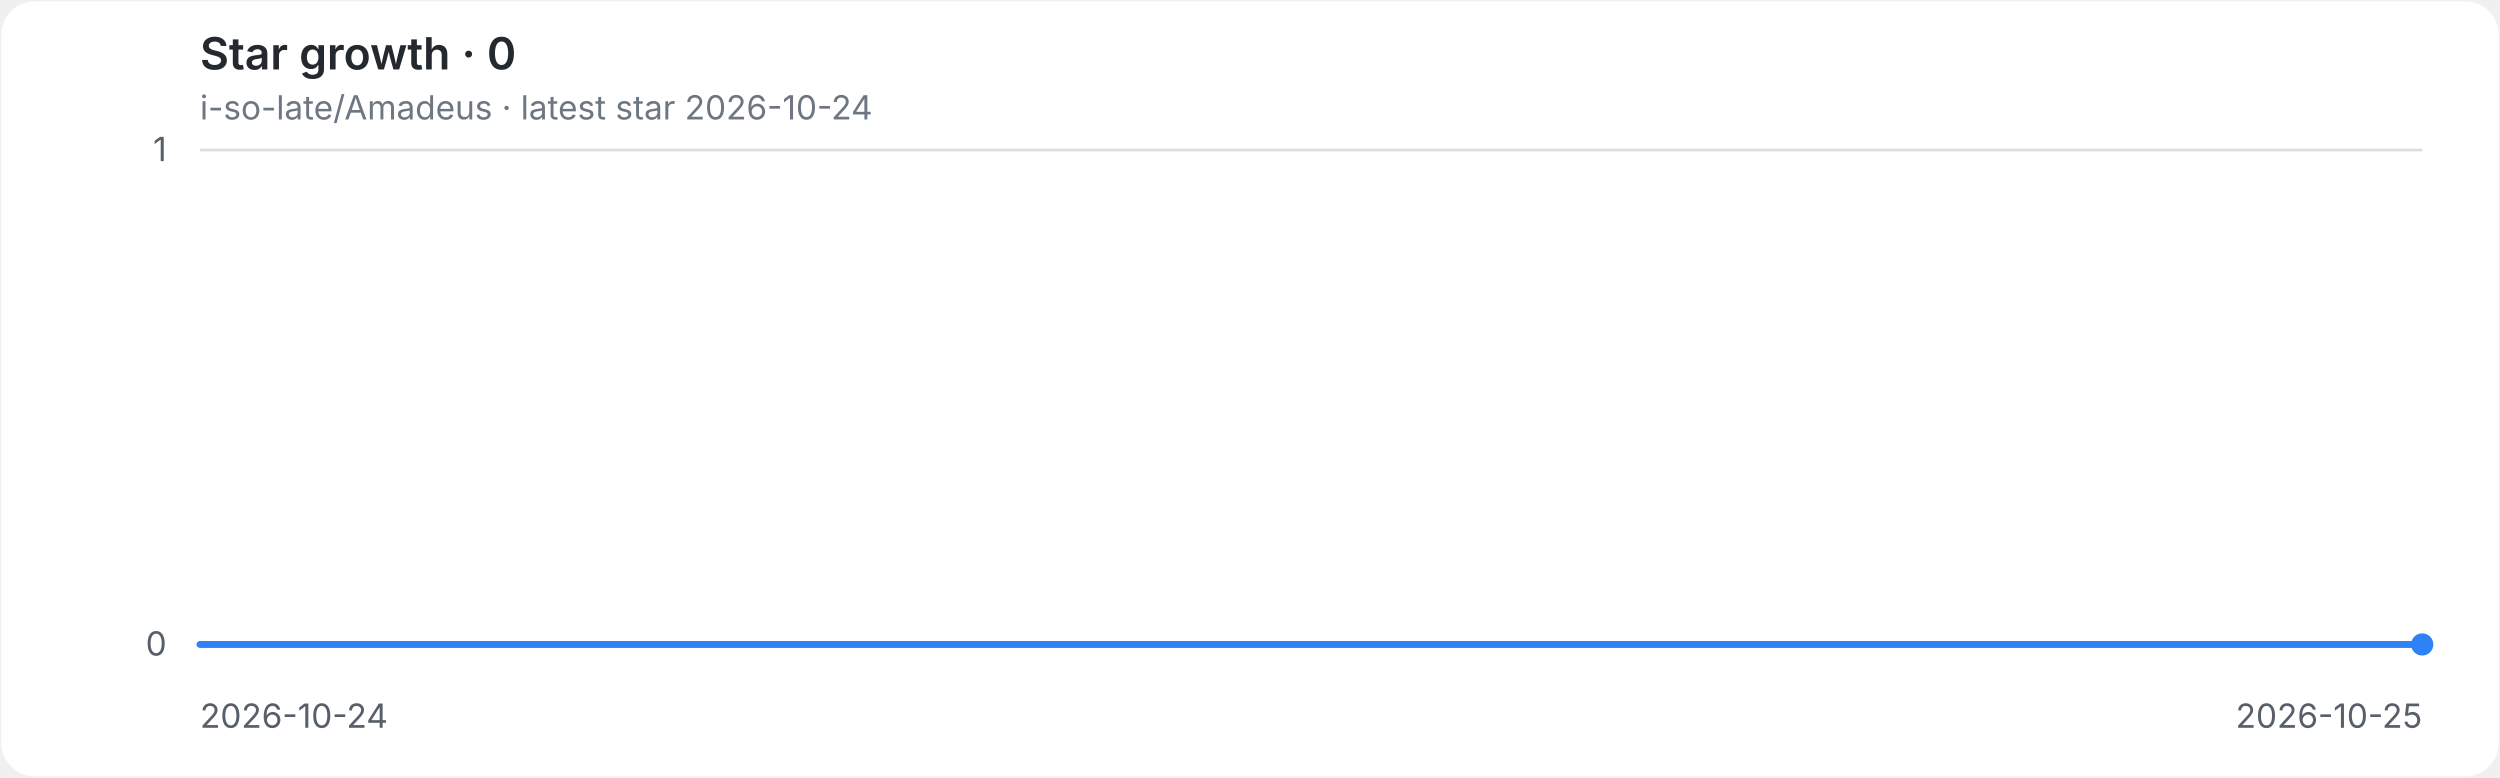
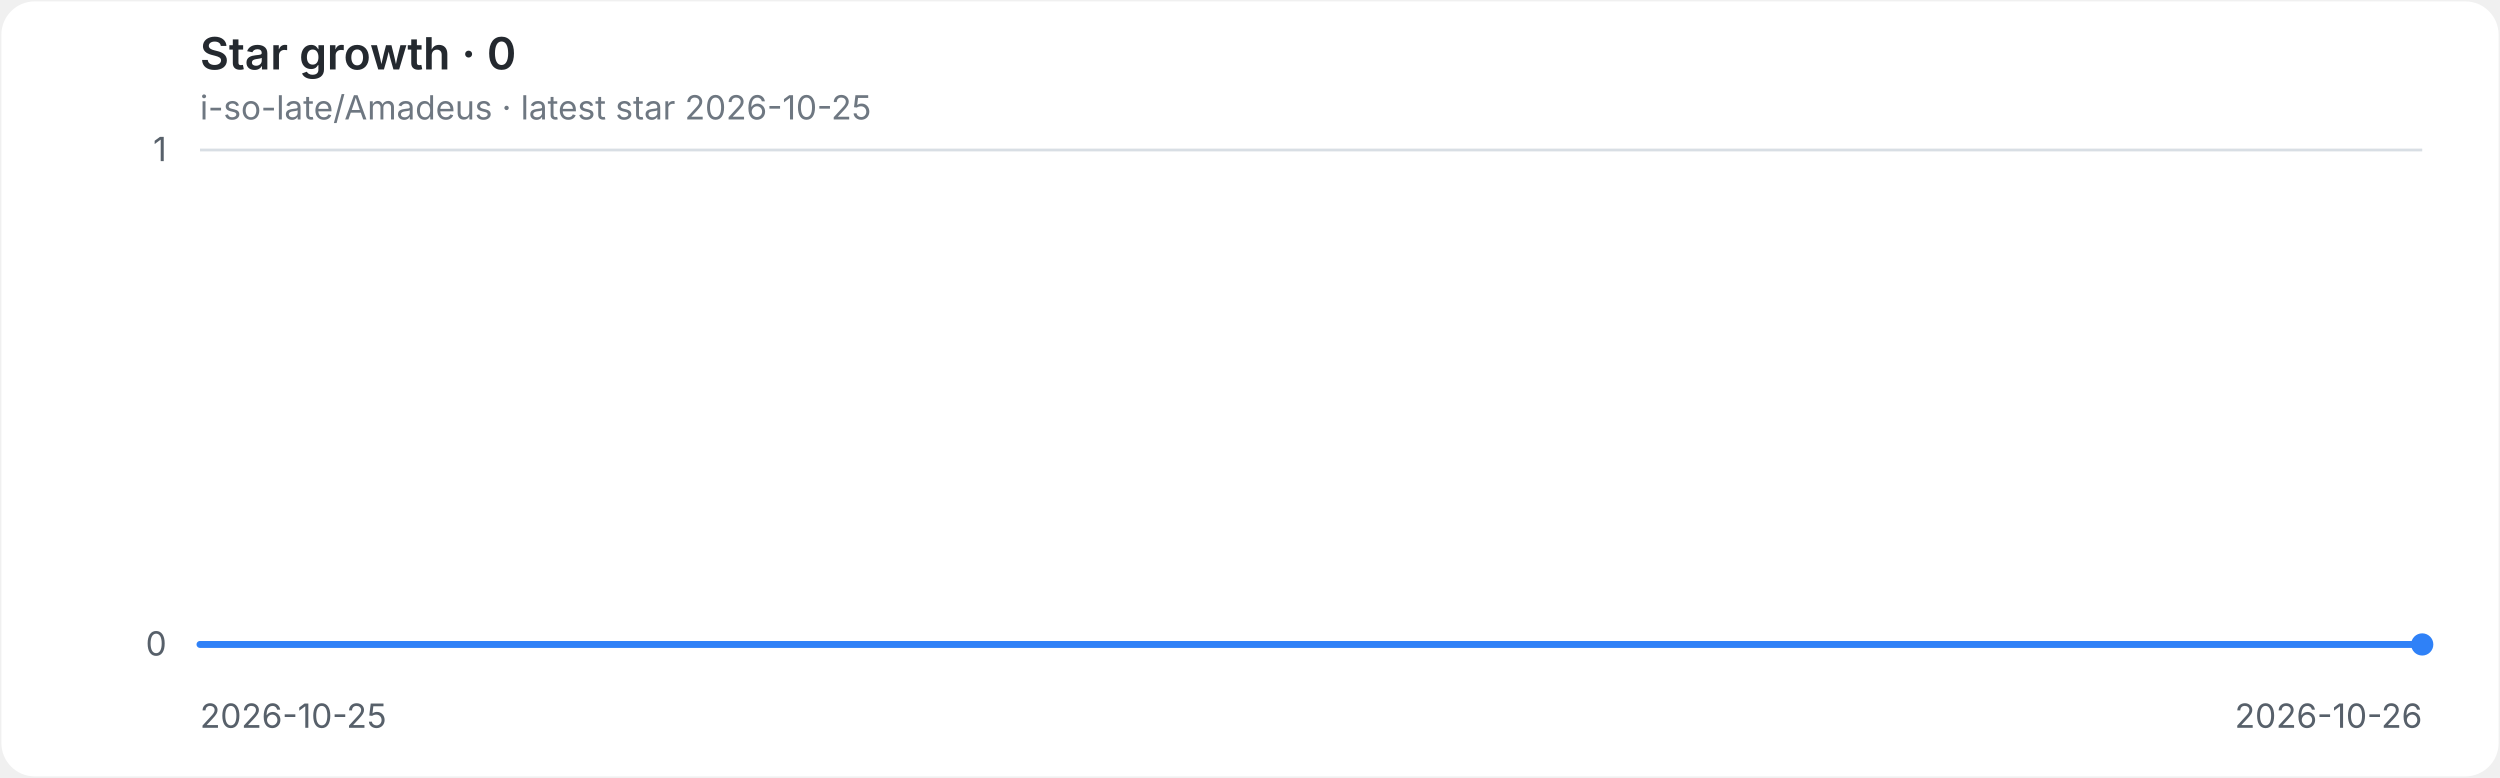
<svg xmlns="http://www.w3.org/2000/svg" role="img" aria-labelledby="title desc" viewBox="0 0 900 280">
  <style>
.background{fill:#ffffff}.grid{stroke:#d8dee4;stroke-width:1}.axis{fill:#57606a;font:12px -apple-system,BlinkMacSystemFont,'Segoe UI',sans-serif}.heading{fill:#24292f;font:600 16px -apple-system,BlinkMacSystemFont,'Segoe UI',sans-serif}.meta{fill:#6e7781;font:12px -apple-system,BlinkMacSystemFont,'Segoe UI',sans-serif}.line{fill:none;stroke:#2f81f7;stroke-width:2.5;stroke-linecap:round;stroke-linejoin:round}.endpoint{fill:#2f81f7}
@media(prefers-color-scheme:dark){.background{fill:#0d1117}.grid{stroke:#30363d}.axis{fill:#8b949e}.heading{fill:#e6edf3}.meta{fill:#8b949e}.line{stroke:#58a6ff}.endpoint{fill:#58a6ff}}
</style>
  <rect class="background" x="0.5" y="0.5" width="899" height="279" rx="12" />
  <text class="heading" x="72" y="25">Star growth · 0</text>
-   <text class="meta" x="72" y="43">i-so-late/Amadeus · latest star 2026-10-24</text>
+   <text class="meta" x="72" y="43">i-so-late/Amadeus · latest star 2026-10-25</text>
  <line class="grid" x1="72" y1="232.0" x2="872" y2="232.0" />
  <text class="axis" x="60" y="236.0" text-anchor="end">0</text>
  <line class="grid" x1="72" y1="54.0" x2="872" y2="54.0" />
  <text class="axis" x="60" y="58.0" text-anchor="end">1</text>
-   <text class="axis" x="72.0" y="262" text-anchor="start">2026-10-24</text>
-   <text class="axis" x="872.0" y="262" text-anchor="end">2026-10-25</text>
+   <text class="axis" x="72.0" y="262" text-anchor="start">2026-10-25</text>
+   <text class="axis" x="872.0" y="262" text-anchor="end">2026-10-26</text>
  <path class="line" d="M 72.0 232.0 H 872.0" />
  <circle class="endpoint" cx="872.0" cy="232.0" r="4" />
</svg>
